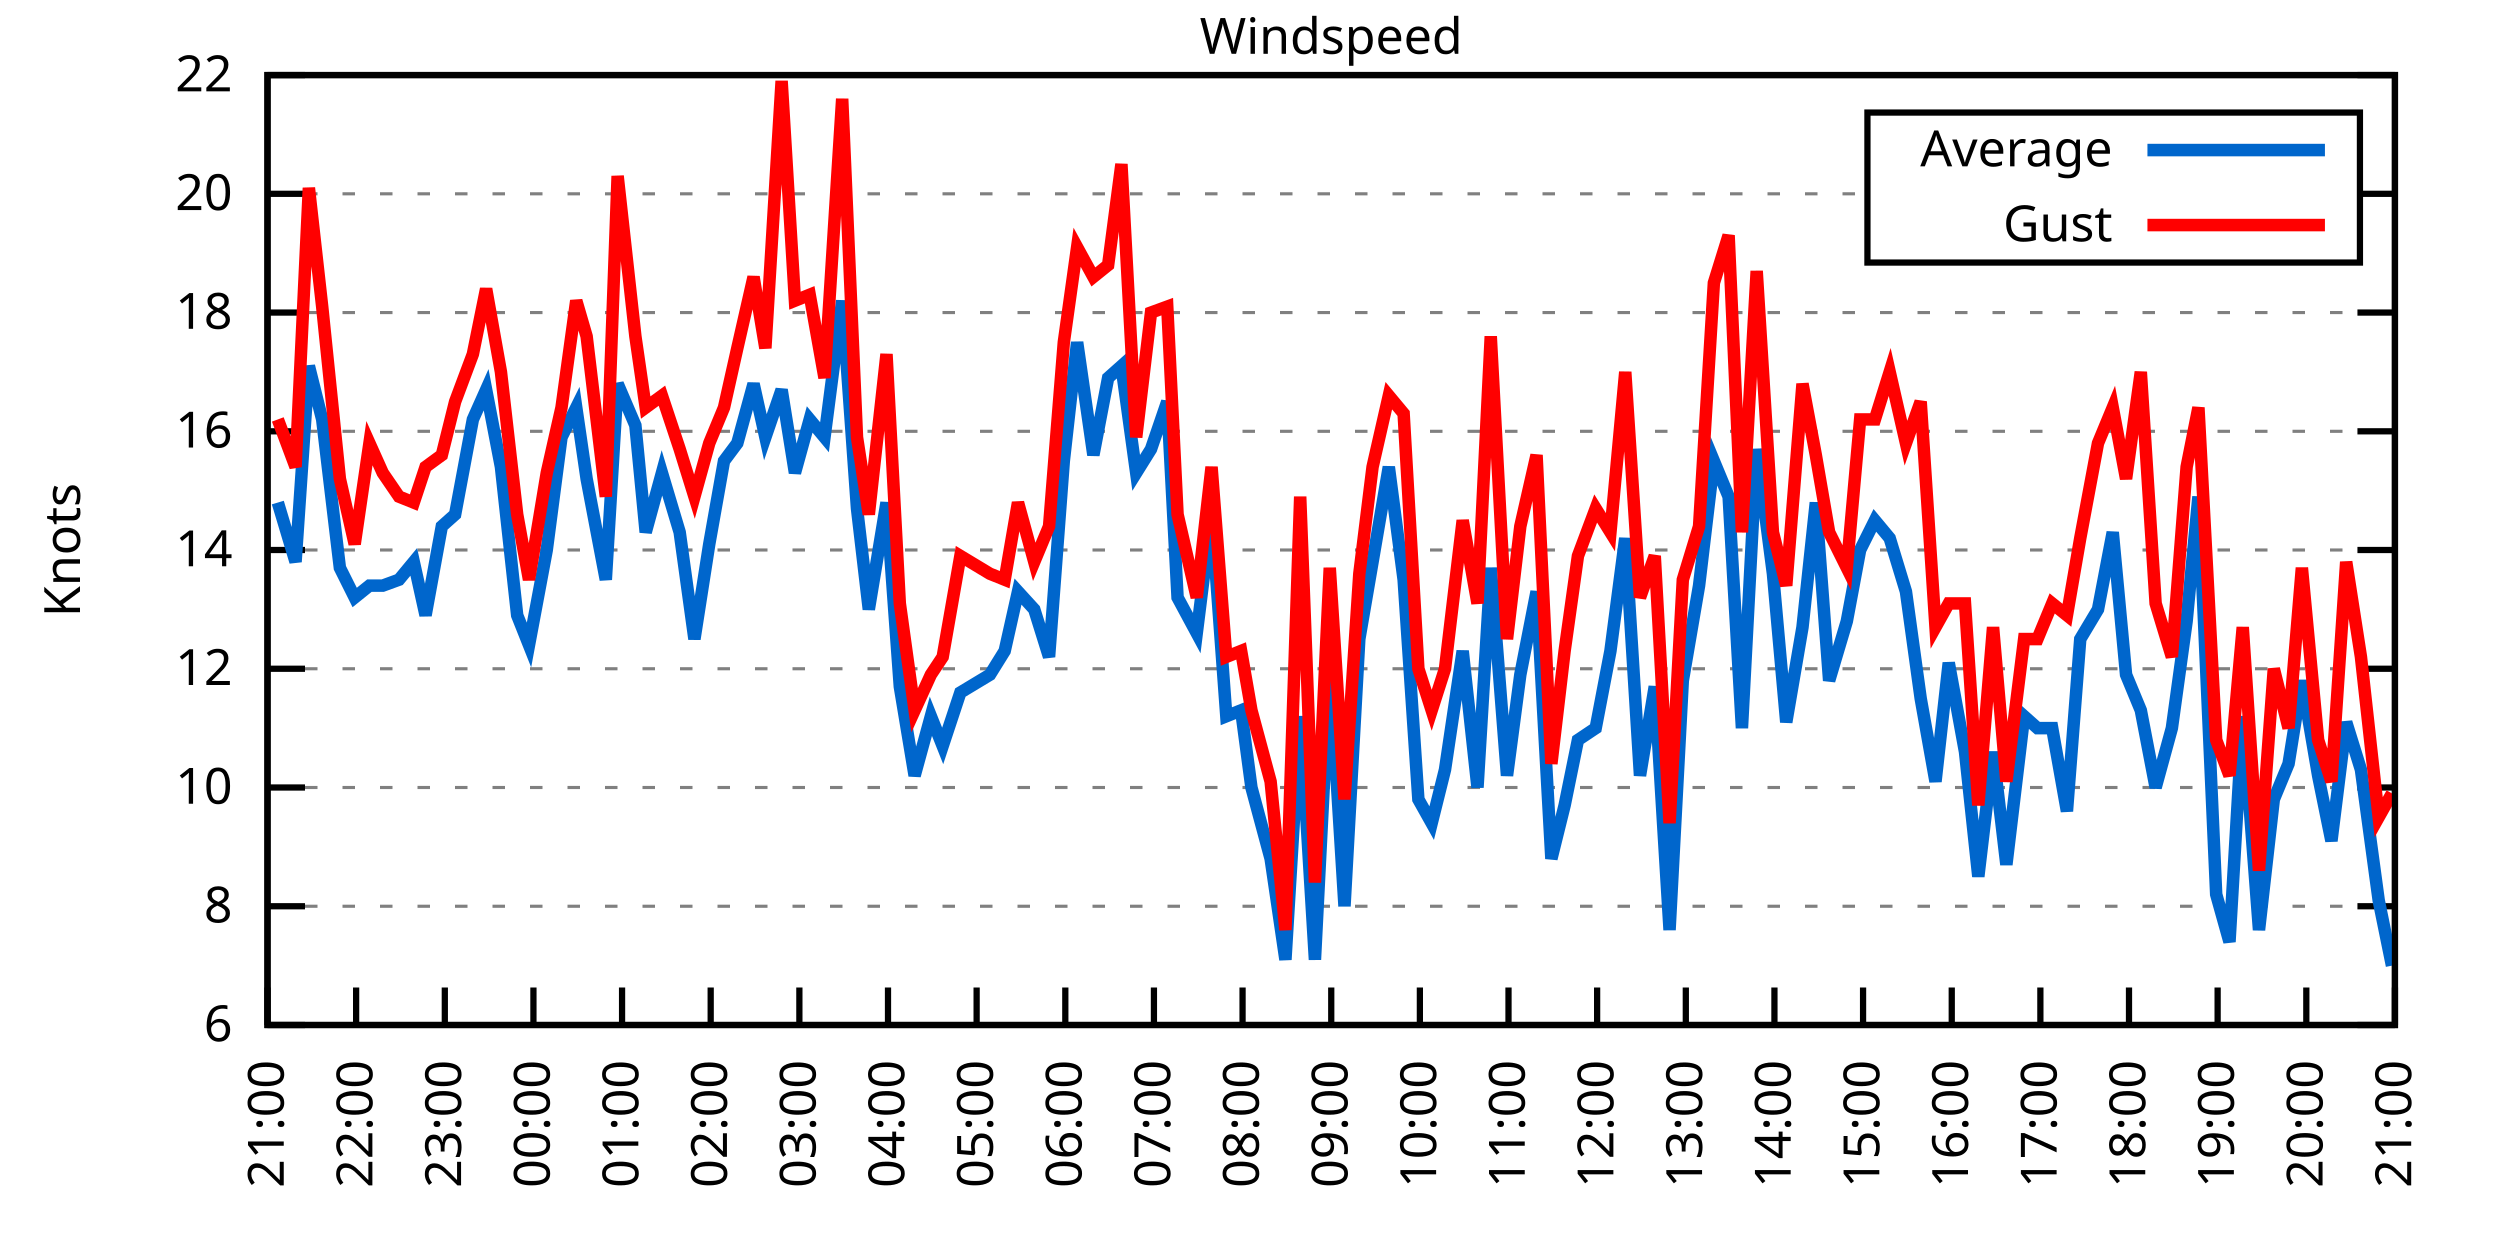
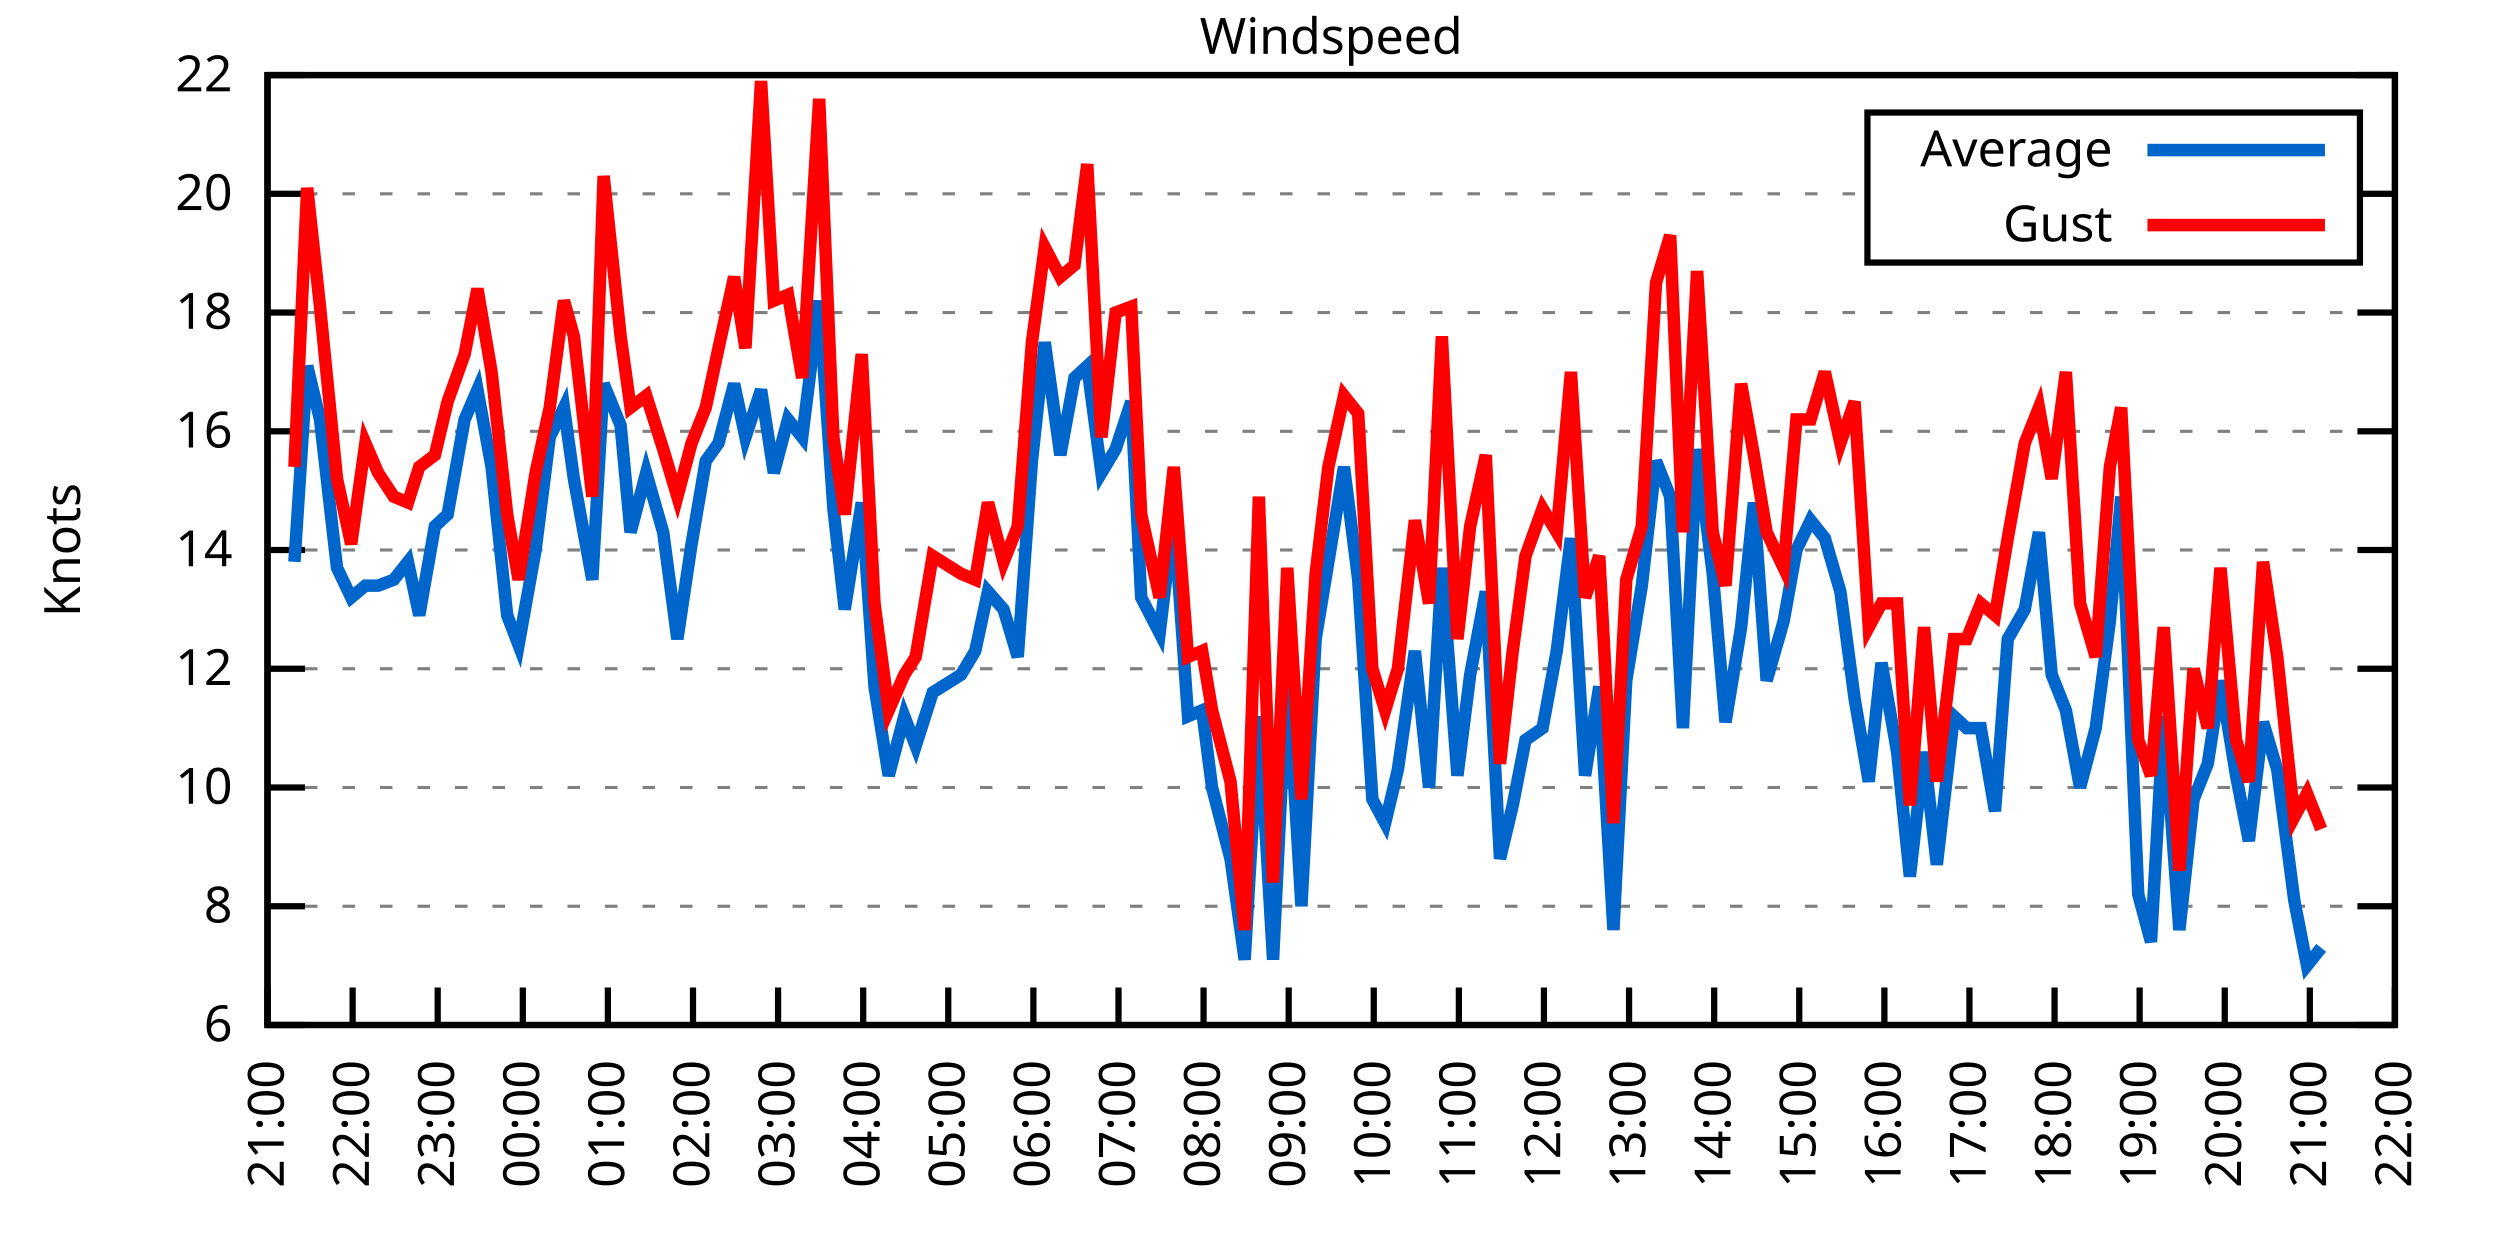
<svg xmlns="http://www.w3.org/2000/svg" xmlns:xlink="http://www.w3.org/1999/xlink" width="400" height="200" viewBox="0 0 400 200">
  <g id="gnuplot_canvas">
    <rect x="0" y="0" width="400" height="200" fill="none" />
    <defs>
      <circle id="gpDot" r="0.5" stroke-width="0.5" stroke="currentColor" />
      <path id="gpPt0" stroke-width="0.333" stroke="currentColor" d="M-1,0 h2 M0,-1 v2" />
      <path id="gpPt1" stroke-width="0.333" stroke="currentColor" d="M-1,-1 L1,1 M1,-1 L-1,1" />
      <path id="gpPt2" stroke-width="0.333" stroke="currentColor" d="M-1,0 L1,0 M0,-1 L0,1 M-1,-1 L1,1 M-1,1 L1,-1" />
      <rect id="gpPt3" stroke-width="0.333" stroke="currentColor" x="-1" y="-1" width="2" height="2" />
      <rect id="gpPt4" stroke-width="0.333" stroke="currentColor" fill="currentColor" x="-1" y="-1" width="2" height="2" />
      <circle id="gpPt5" stroke-width="0.333" stroke="currentColor" cx="0" cy="0" r="1" />
      <use xlink:href="#gpPt5" id="gpPt6" fill="currentColor" stroke="none" />
      <path id="gpPt7" stroke-width="0.333" stroke="currentColor" d="M0,-1.33 L-1.33,0.67 L1.33,0.67 z" />
      <use xlink:href="#gpPt7" id="gpPt8" fill="currentColor" stroke="none" />
      <use xlink:href="#gpPt7" id="gpPt9" stroke="currentColor" transform="rotate(180)" />
      <use xlink:href="#gpPt9" id="gpPt10" fill="currentColor" stroke="none" />
      <use xlink:href="#gpPt3" id="gpPt11" stroke="currentColor" transform="rotate(45)" />
      <use xlink:href="#gpPt11" id="gpPt12" fill="currentColor" stroke="none" />
      <path id="gpPt13" stroke-width="0.333" stroke="currentColor" d="M0,1.330 L1.265,0.411 L0.782,-1.067 L-0.782,-1.076 L-1.265,0.411 z" />
      <use xlink:href="#gpPt13" id="gpPt14" fill="currentColor" stroke="none" />
      <filter id="textbox" filterUnits="objectBoundingBox" x="0" y="0" height="1" width="1">
        <feFlood flood-color="white" flood-opacity="1" result="bgnd" />
        <feComposite in="SourceGraphic" in2="bgnd" operator="atop" />
      </filter>
      <filter id="greybox" filterUnits="objectBoundingBox" x="0" y="0" height="1" width="1">
        <feFlood flood-color="lightgrey" flood-opacity="1" result="grey" />
        <feComposite in="SourceGraphic" in2="grey" operator="atop" />
      </filter>
    </defs>
    <g fill="none" color="white" stroke="currentColor" stroke-width="1.00" stroke-linecap="butt" stroke-linejoin="miter">
</g>
    <g fill="none" color="black" stroke="currentColor" stroke-width="1.00" stroke-linecap="butt" stroke-linejoin="miter">
      <g stroke="none" shape-rendering="crispEdges">
        <polygon fill="rgb(255, 255, 255)" points="42.80,164.00 383.18,164.00 383.18,12.02 42.80,12.02 " />
      </g>
    </g>
    <g fill="none" color="black" stroke="currentColor" stroke-width="1.00" stroke-linecap="butt" stroke-linejoin="miter">
</g>
    <g fill="none" color="black" stroke="black" stroke-width="0.50" stroke-linecap="butt" stroke-linejoin="miter">
</g>
    <g fill="none" color="gray" stroke="currentColor" stroke-width="0.50" stroke-linecap="butt" stroke-linejoin="miter">
      <path stroke="gray" stroke-dasharray="2,4" class="gridline" d="M42.80,164.00 L383.19,164.00  " />
    </g>
    <g fill="none" color="gray" stroke="gray" stroke-width="1.00" stroke-linecap="butt" stroke-linejoin="miter">
</g>
    <g fill="none" color="black" stroke="currentColor" stroke-width="1.00" stroke-linecap="butt" stroke-linejoin="miter">
      <path stroke="black" d="M42.80,164.00 L48.80,164.00 M383.19,164.00 L377.19,164.00  " />
      <g transform="translate(37.20,166.60)" stroke="none" fill="black" font-family="Sans" font-size="8.00" text-anchor="end">
        <text>
          <tspan font-family="Sans"> 6</tspan>
        </text>
      </g>
    </g>
    <g fill="none" color="black" stroke="currentColor" stroke-width="1.00" stroke-linecap="butt" stroke-linejoin="miter">
</g>
    <g fill="none" color="black" stroke="black" stroke-width="0.50" stroke-linecap="butt" stroke-linejoin="miter">
</g>
    <g fill="none" color="gray" stroke="currentColor" stroke-width="0.50" stroke-linecap="butt" stroke-linejoin="miter">
      <path stroke="gray" stroke-dasharray="2,4" class="gridline" d="M42.80,145.00 L383.19,145.00  " />
    </g>
    <g fill="none" color="gray" stroke="gray" stroke-width="1.00" stroke-linecap="butt" stroke-linejoin="miter">
</g>
    <g fill="none" color="black" stroke="currentColor" stroke-width="1.00" stroke-linecap="butt" stroke-linejoin="miter">
      <path stroke="black" d="M42.80,145.00 L48.80,145.00 M383.19,145.00 L377.19,145.00  " />
      <g transform="translate(37.20,147.60)" stroke="none" fill="black" font-family="Sans" font-size="8.00" text-anchor="end">
        <text>
          <tspan font-family="Sans"> 8</tspan>
        </text>
      </g>
    </g>
    <g fill="none" color="black" stroke="currentColor" stroke-width="1.00" stroke-linecap="butt" stroke-linejoin="miter">
</g>
    <g fill="none" color="black" stroke="black" stroke-width="0.50" stroke-linecap="butt" stroke-linejoin="miter">
</g>
    <g fill="none" color="gray" stroke="currentColor" stroke-width="0.50" stroke-linecap="butt" stroke-linejoin="miter">
      <path stroke="gray" stroke-dasharray="2,4" class="gridline" d="M42.80,126.00 L383.19,126.00  " />
    </g>
    <g fill="none" color="gray" stroke="gray" stroke-width="1.00" stroke-linecap="butt" stroke-linejoin="miter">
</g>
    <g fill="none" color="black" stroke="currentColor" stroke-width="1.00" stroke-linecap="butt" stroke-linejoin="miter">
      <path stroke="black" d="M42.80,126.00 L48.80,126.00 M383.19,126.00 L377.19,126.00  " />
      <g transform="translate(37.20,128.60)" stroke="none" fill="black" font-family="Sans" font-size="8.00" text-anchor="end">
        <text>
          <tspan font-family="Sans"> 10</tspan>
        </text>
      </g>
    </g>
    <g fill="none" color="black" stroke="currentColor" stroke-width="1.00" stroke-linecap="butt" stroke-linejoin="miter">
</g>
    <g fill="none" color="black" stroke="black" stroke-width="0.50" stroke-linecap="butt" stroke-linejoin="miter">
</g>
    <g fill="none" color="gray" stroke="currentColor" stroke-width="0.50" stroke-linecap="butt" stroke-linejoin="miter">
      <path stroke="gray" stroke-dasharray="2,4" class="gridline" d="M42.80,107.00 L383.19,107.00  " />
    </g>
    <g fill="none" color="gray" stroke="gray" stroke-width="1.00" stroke-linecap="butt" stroke-linejoin="miter">
</g>
    <g fill="none" color="black" stroke="currentColor" stroke-width="1.00" stroke-linecap="butt" stroke-linejoin="miter">
      <path stroke="black" d="M42.80,107.00 L48.80,107.00 M383.19,107.00 L377.19,107.00  " />
      <g transform="translate(37.20,109.60)" stroke="none" fill="black" font-family="Sans" font-size="8.00" text-anchor="end">
        <text>
          <tspan font-family="Sans"> 12</tspan>
        </text>
      </g>
    </g>
    <g fill="none" color="black" stroke="currentColor" stroke-width="1.00" stroke-linecap="butt" stroke-linejoin="miter">
</g>
    <g fill="none" color="black" stroke="black" stroke-width="0.50" stroke-linecap="butt" stroke-linejoin="miter">
</g>
    <g fill="none" color="gray" stroke="currentColor" stroke-width="0.50" stroke-linecap="butt" stroke-linejoin="miter">
      <path stroke="gray" stroke-dasharray="2,4" class="gridline" d="M42.80,88.00 L383.19,88.00  " />
    </g>
    <g fill="none" color="gray" stroke="gray" stroke-width="1.00" stroke-linecap="butt" stroke-linejoin="miter">
</g>
    <g fill="none" color="black" stroke="currentColor" stroke-width="1.00" stroke-linecap="butt" stroke-linejoin="miter">
      <path stroke="black" d="M42.80,88.00 L48.80,88.00 M383.19,88.00 L377.19,88.00  " />
      <g transform="translate(37.20,90.60)" stroke="none" fill="black" font-family="Sans" font-size="8.00" text-anchor="end">
        <text>
          <tspan font-family="Sans"> 14</tspan>
        </text>
      </g>
    </g>
    <g fill="none" color="black" stroke="currentColor" stroke-width="1.00" stroke-linecap="butt" stroke-linejoin="miter">
</g>
    <g fill="none" color="black" stroke="black" stroke-width="0.50" stroke-linecap="butt" stroke-linejoin="miter">
</g>
    <g fill="none" color="gray" stroke="currentColor" stroke-width="0.50" stroke-linecap="butt" stroke-linejoin="miter">
      <path stroke="gray" stroke-dasharray="2,4" class="gridline" d="M42.80,69.01 L383.19,69.01  " />
    </g>
    <g fill="none" color="gray" stroke="gray" stroke-width="1.00" stroke-linecap="butt" stroke-linejoin="miter">
</g>
    <g fill="none" color="black" stroke="currentColor" stroke-width="1.00" stroke-linecap="butt" stroke-linejoin="miter">
      <path stroke="black" d="M42.80,69.01 L48.80,69.01 M383.19,69.01 L377.19,69.01  " />
      <g transform="translate(37.20,71.61)" stroke="none" fill="black" font-family="Sans" font-size="8.00" text-anchor="end">
        <text>
          <tspan font-family="Sans"> 16</tspan>
        </text>
      </g>
    </g>
    <g fill="none" color="black" stroke="currentColor" stroke-width="1.00" stroke-linecap="butt" stroke-linejoin="miter">
</g>
    <g fill="none" color="black" stroke="black" stroke-width="0.50" stroke-linecap="butt" stroke-linejoin="miter">
</g>
    <g fill="none" color="gray" stroke="currentColor" stroke-width="0.50" stroke-linecap="butt" stroke-linejoin="miter">
      <path stroke="gray" stroke-dasharray="2,4" class="gridline" d="M42.80,50.01 L383.19,50.01  " />
    </g>
    <g fill="none" color="gray" stroke="gray" stroke-width="1.00" stroke-linecap="butt" stroke-linejoin="miter">
</g>
    <g fill="none" color="black" stroke="currentColor" stroke-width="1.00" stroke-linecap="butt" stroke-linejoin="miter">
      <path stroke="black" d="M42.80,50.01 L48.80,50.01 M383.19,50.01 L377.19,50.01  " />
      <g transform="translate(37.20,52.61)" stroke="none" fill="black" font-family="Sans" font-size="8.00" text-anchor="end">
        <text>
          <tspan font-family="Sans"> 18</tspan>
        </text>
      </g>
    </g>
    <g fill="none" color="black" stroke="currentColor" stroke-width="1.00" stroke-linecap="butt" stroke-linejoin="miter">
</g>
    <g fill="none" color="black" stroke="black" stroke-width="0.50" stroke-linecap="butt" stroke-linejoin="miter">
</g>
    <g fill="none" color="gray" stroke="currentColor" stroke-width="0.50" stroke-linecap="butt" stroke-linejoin="miter">
      <path stroke="gray" stroke-dasharray="2,4" class="gridline" d="M42.80,31.01 L298.79,31.01 M377.59,31.01 L383.19,31.01  " />
    </g>
    <g fill="none" color="gray" stroke="gray" stroke-width="1.00" stroke-linecap="butt" stroke-linejoin="miter">
</g>
    <g fill="none" color="black" stroke="currentColor" stroke-width="1.00" stroke-linecap="butt" stroke-linejoin="miter">
      <path stroke="black" d="M42.80,31.01 L48.80,31.01 M383.19,31.01 L377.19,31.01  " />
      <g transform="translate(37.20,33.61)" stroke="none" fill="black" font-family="Sans" font-size="8.00" text-anchor="end">
        <text>
          <tspan font-family="Sans"> 20</tspan>
        </text>
      </g>
    </g>
    <g fill="none" color="black" stroke="currentColor" stroke-width="1.00" stroke-linecap="butt" stroke-linejoin="miter">
</g>
    <g fill="none" color="black" stroke="black" stroke-width="0.50" stroke-linecap="butt" stroke-linejoin="miter">
</g>
    <g fill="none" color="gray" stroke="currentColor" stroke-width="0.50" stroke-linecap="butt" stroke-linejoin="miter">
      <path stroke="gray" stroke-dasharray="2,4" class="gridline" d="M42.80,12.01 L383.19,12.01  " />
    </g>
    <g fill="none" color="gray" stroke="gray" stroke-width="1.00" stroke-linecap="butt" stroke-linejoin="miter">
</g>
    <g fill="none" color="black" stroke="currentColor" stroke-width="1.00" stroke-linecap="butt" stroke-linejoin="miter">
      <path stroke="black" d="M42.80,12.01 L48.80,12.01 M383.19,12.01 L377.19,12.01  " />
      <g transform="translate(37.20,14.61)" stroke="none" fill="black" font-family="Sans" font-size="8.00" text-anchor="end">
        <text>
          <tspan font-family="Sans"> 22</tspan>
        </text>
      </g>
    </g>
    <g fill="none" color="black" stroke="currentColor" stroke-width="1.00" stroke-linecap="butt" stroke-linejoin="miter">
      <path stroke="black" d="M42.80,164.00 L42.80,158.00  " />
      <g transform="translate(45.40,169.60) rotate(270.00)" stroke="none" fill="black" font-family="Sans" font-size="8.00" text-anchor="end">
        <text>
          <tspan font-family="Sans">21:00</tspan>
        </text>
      </g>
    </g>
    <g fill="none" color="black" stroke="currentColor" stroke-width="1.00" stroke-linecap="butt" stroke-linejoin="miter">
-       <path stroke="black" d="M56.98,164.00 L56.98,158.00  " />
-       <g transform="translate(59.58,169.60) rotate(270.00)" stroke="none" fill="black" font-family="Sans" font-size="8.00" text-anchor="end">
+       <path stroke="black" d="M56.42,164.00 L56.42,158.00  " />
+       <g transform="translate(59.02,169.60) rotate(270.00)" stroke="none" fill="black" font-family="Sans" font-size="8.00" text-anchor="end">
        <text>
          <tspan font-family="Sans">22:00</tspan>
        </text>
      </g>
    </g>
    <g fill="none" color="black" stroke="currentColor" stroke-width="1.00" stroke-linecap="butt" stroke-linejoin="miter">
-       <path stroke="black" d="M71.17,164.00 L71.17,158.00  " />
-       <g transform="translate(73.77,169.60) rotate(270.00)" stroke="none" fill="black" font-family="Sans" font-size="8.00" text-anchor="end">
+       <path stroke="black" d="M70.03,164.00 L70.03,158.00  " />
+       <g transform="translate(72.63,169.60) rotate(270.00)" stroke="none" fill="black" font-family="Sans" font-size="8.00" text-anchor="end">
        <text>
          <tspan font-family="Sans">23:00</tspan>
        </text>
      </g>
    </g>
    <g fill="none" color="black" stroke="currentColor" stroke-width="1.00" stroke-linecap="butt" stroke-linejoin="miter">
-       <path stroke="black" d="M85.35,164.00 L85.35,158.00  " />
-       <g transform="translate(87.95,169.60) rotate(270.00)" stroke="none" fill="black" font-family="Sans" font-size="8.00" text-anchor="end">
+       <path stroke="black" d="M83.65,164.00 L83.65,158.00  " />
+       <g transform="translate(86.25,169.60) rotate(270.00)" stroke="none" fill="black" font-family="Sans" font-size="8.00" text-anchor="end">
        <text>
          <tspan font-family="Sans">00:00</tspan>
        </text>
      </g>
    </g>
    <g fill="none" color="black" stroke="currentColor" stroke-width="1.00" stroke-linecap="butt" stroke-linejoin="miter">
-       <path stroke="black" d="M99.53,164.00 L99.53,158.00  " />
-       <g transform="translate(102.13,169.60) rotate(270.00)" stroke="none" fill="black" font-family="Sans" font-size="8.00" text-anchor="end">
+       <path stroke="black" d="M97.26,164.00 L97.26,158.00  " />
+       <g transform="translate(99.86,169.60) rotate(270.00)" stroke="none" fill="black" font-family="Sans" font-size="8.00" text-anchor="end">
        <text>
          <tspan font-family="Sans">01:00</tspan>
        </text>
      </g>
    </g>
    <g fill="none" color="black" stroke="currentColor" stroke-width="1.00" stroke-linecap="butt" stroke-linejoin="miter">
-       <path stroke="black" d="M113.71,164.00 L113.71,158.00  " />
-       <g transform="translate(116.31,169.60) rotate(270.00)" stroke="none" fill="black" font-family="Sans" font-size="8.00" text-anchor="end">
+       <path stroke="black" d="M110.88,164.00 L110.88,158.00  " />
+       <g transform="translate(113.48,169.60) rotate(270.00)" stroke="none" fill="black" font-family="Sans" font-size="8.00" text-anchor="end">
        <text>
          <tspan font-family="Sans">02:00</tspan>
        </text>
      </g>
    </g>
    <g fill="none" color="black" stroke="currentColor" stroke-width="1.00" stroke-linecap="butt" stroke-linejoin="miter">
-       <path stroke="black" d="M127.90,164.00 L127.90,158.00  " />
-       <g transform="translate(130.50,169.60) rotate(270.00)" stroke="none" fill="black" font-family="Sans" font-size="8.00" text-anchor="end">
+       <path stroke="black" d="M124.49,164.00 L124.49,158.00  " />
+       <g transform="translate(127.09,169.60) rotate(270.00)" stroke="none" fill="black" font-family="Sans" font-size="8.00" text-anchor="end">
        <text>
          <tspan font-family="Sans">03:00</tspan>
        </text>
      </g>
    </g>
    <g fill="none" color="black" stroke="currentColor" stroke-width="1.00" stroke-linecap="butt" stroke-linejoin="miter">
-       <path stroke="black" d="M142.08,164.00 L142.08,158.00  " />
-       <g transform="translate(144.68,169.60) rotate(270.00)" stroke="none" fill="black" font-family="Sans" font-size="8.00" text-anchor="end">
+       <path stroke="black" d="M138.11,164.00 L138.11,158.00  " />
+       <g transform="translate(140.71,169.60) rotate(270.00)" stroke="none" fill="black" font-family="Sans" font-size="8.00" text-anchor="end">
        <text>
          <tspan font-family="Sans">04:00</tspan>
        </text>
      </g>
    </g>
    <g fill="none" color="black" stroke="currentColor" stroke-width="1.00" stroke-linecap="butt" stroke-linejoin="miter">
-       <path stroke="black" d="M156.26,164.00 L156.26,158.00  " />
-       <g transform="translate(158.86,169.60) rotate(270.00)" stroke="none" fill="black" font-family="Sans" font-size="8.00" text-anchor="end">
+       <path stroke="black" d="M151.72,164.00 L151.72,158.00  " />
+       <g transform="translate(154.32,169.60) rotate(270.00)" stroke="none" fill="black" font-family="Sans" font-size="8.00" text-anchor="end">
        <text>
          <tspan font-family="Sans">05:00</tspan>
        </text>
      </g>
    </g>
    <g fill="none" color="black" stroke="currentColor" stroke-width="1.00" stroke-linecap="butt" stroke-linejoin="miter">
-       <path stroke="black" d="M170.45,164.00 L170.45,158.00  " />
-       <g transform="translate(173.05,169.60) rotate(270.00)" stroke="none" fill="black" font-family="Sans" font-size="8.00" text-anchor="end">
+       <path stroke="black" d="M165.34,164.00 L165.34,158.00  " />
+       <g transform="translate(167.94,169.60) rotate(270.00)" stroke="none" fill="black" font-family="Sans" font-size="8.00" text-anchor="end">
        <text>
          <tspan font-family="Sans">06:00</tspan>
        </text>
      </g>
    </g>
    <g fill="none" color="black" stroke="currentColor" stroke-width="1.00" stroke-linecap="butt" stroke-linejoin="miter">
-       <path stroke="black" d="M184.63,164.00 L184.63,158.00  " />
-       <g transform="translate(187.23,169.60) rotate(270.00)" stroke="none" fill="black" font-family="Sans" font-size="8.00" text-anchor="end">
+       <path stroke="black" d="M178.96,164.00 L178.96,158.00  " />
+       <g transform="translate(181.56,169.60) rotate(270.00)" stroke="none" fill="black" font-family="Sans" font-size="8.00" text-anchor="end">
        <text>
          <tspan font-family="Sans">07:00</tspan>
        </text>
      </g>
    </g>
    <g fill="none" color="black" stroke="currentColor" stroke-width="1.00" stroke-linecap="butt" stroke-linejoin="miter">
-       <path stroke="black" d="M198.81,164.00 L198.81,158.00  " />
-       <g transform="translate(201.41,169.60) rotate(270.00)" stroke="none" fill="black" font-family="Sans" font-size="8.00" text-anchor="end">
+       <path stroke="black" d="M192.57,164.00 L192.57,158.00  " />
+       <g transform="translate(195.17,169.60) rotate(270.00)" stroke="none" fill="black" font-family="Sans" font-size="8.00" text-anchor="end">
        <text>
          <tspan font-family="Sans">08:00</tspan>
        </text>
      </g>
    </g>
    <g fill="none" color="black" stroke="currentColor" stroke-width="1.00" stroke-linecap="butt" stroke-linejoin="miter">
-       <path stroke="black" d="M213.00,164.00 L213.00,158.00  " />
-       <g transform="translate(215.60,169.60) rotate(270.00)" stroke="none" fill="black" font-family="Sans" font-size="8.00" text-anchor="end">
+       <path stroke="black" d="M206.19,164.00 L206.19,158.00  " />
+       <g transform="translate(208.79,169.60) rotate(270.00)" stroke="none" fill="black" font-family="Sans" font-size="8.00" text-anchor="end">
        <text>
          <tspan font-family="Sans">09:00</tspan>
        </text>
      </g>
    </g>
    <g fill="none" color="black" stroke="currentColor" stroke-width="1.00" stroke-linecap="butt" stroke-linejoin="miter">
-       <path stroke="black" d="M227.18,164.00 L227.18,158.00  " />
-       <g transform="translate(229.78,169.60) rotate(270.00)" stroke="none" fill="black" font-family="Sans" font-size="8.00" text-anchor="end">
+       <path stroke="black" d="M219.80,164.00 L219.80,158.00  " />
+       <g transform="translate(222.40,169.60) rotate(270.00)" stroke="none" fill="black" font-family="Sans" font-size="8.00" text-anchor="end">
        <text>
          <tspan font-family="Sans">10:00</tspan>
        </text>
      </g>
    </g>
    <g fill="none" color="black" stroke="currentColor" stroke-width="1.00" stroke-linecap="butt" stroke-linejoin="miter">
-       <path stroke="black" d="M241.36,164.00 L241.36,158.00  " />
-       <g transform="translate(243.96,169.60) rotate(270.00)" stroke="none" fill="black" font-family="Sans" font-size="8.00" text-anchor="end">
+       <path stroke="black" d="M233.42,164.00 L233.42,158.00  " />
+       <g transform="translate(236.02,169.60) rotate(270.00)" stroke="none" fill="black" font-family="Sans" font-size="8.00" text-anchor="end">
        <text>
          <tspan font-family="Sans">11:00</tspan>
        </text>
      </g>
    </g>
    <g fill="none" color="black" stroke="currentColor" stroke-width="1.00" stroke-linecap="butt" stroke-linejoin="miter">
-       <path stroke="black" d="M255.54,164.00 L255.54,158.00  " />
-       <g transform="translate(258.14,169.60) rotate(270.00)" stroke="none" fill="black" font-family="Sans" font-size="8.00" text-anchor="end">
+       <path stroke="black" d="M247.03,164.00 L247.03,158.00  " />
+       <g transform="translate(249.63,169.60) rotate(270.00)" stroke="none" fill="black" font-family="Sans" font-size="8.00" text-anchor="end">
        <text>
          <tspan font-family="Sans">12:00</tspan>
        </text>
      </g>
    </g>
    <g fill="none" color="black" stroke="currentColor" stroke-width="1.00" stroke-linecap="butt" stroke-linejoin="miter">
-       <path stroke="black" d="M269.73,164.00 L269.73,158.00  " />
-       <g transform="translate(272.33,169.60) rotate(270.00)" stroke="none" fill="black" font-family="Sans" font-size="8.00" text-anchor="end">
+       <path stroke="black" d="M260.65,164.00 L260.65,158.00  " />
+       <g transform="translate(263.25,169.60) rotate(270.00)" stroke="none" fill="black" font-family="Sans" font-size="8.00" text-anchor="end">
        <text>
          <tspan font-family="Sans">13:00</tspan>
        </text>
      </g>
    </g>
    <g fill="none" color="black" stroke="currentColor" stroke-width="1.00" stroke-linecap="butt" stroke-linejoin="miter">
-       <path stroke="black" d="M283.91,164.00 L283.91,158.00  " />
-       <g transform="translate(286.51,169.60) rotate(270.00)" stroke="none" fill="black" font-family="Sans" font-size="8.00" text-anchor="end">
+       <path stroke="black" d="M274.27,164.00 L274.27,158.00  " />
+       <g transform="translate(276.87,169.60) rotate(270.00)" stroke="none" fill="black" font-family="Sans" font-size="8.00" text-anchor="end">
        <text>
          <tspan font-family="Sans">14:00</tspan>
        </text>
      </g>
    </g>
    <g fill="none" color="black" stroke="currentColor" stroke-width="1.00" stroke-linecap="butt" stroke-linejoin="miter">
-       <path stroke="black" d="M298.09,164.00 L298.09,158.00  " />
-       <g transform="translate(300.69,169.60) rotate(270.00)" stroke="none" fill="black" font-family="Sans" font-size="8.00" text-anchor="end">
+       <path stroke="black" d="M287.88,164.00 L287.88,158.00  " />
+       <g transform="translate(290.48,169.60) rotate(270.00)" stroke="none" fill="black" font-family="Sans" font-size="8.00" text-anchor="end">
        <text>
          <tspan font-family="Sans">15:00</tspan>
        </text>
      </g>
    </g>
    <g fill="none" color="black" stroke="currentColor" stroke-width="1.00" stroke-linecap="butt" stroke-linejoin="miter">
-       <path stroke="black" d="M312.28,164.00 L312.28,158.00  " />
-       <g transform="translate(314.88,169.60) rotate(270.00)" stroke="none" fill="black" font-family="Sans" font-size="8.00" text-anchor="end">
+       <path stroke="black" d="M301.50,164.00 L301.50,158.00  " />
+       <g transform="translate(304.10,169.60) rotate(270.00)" stroke="none" fill="black" font-family="Sans" font-size="8.00" text-anchor="end">
        <text>
          <tspan font-family="Sans">16:00</tspan>
        </text>
      </g>
    </g>
    <g fill="none" color="black" stroke="currentColor" stroke-width="1.00" stroke-linecap="butt" stroke-linejoin="miter">
-       <path stroke="black" d="M326.46,164.00 L326.46,158.00  " />
-       <g transform="translate(329.06,169.60) rotate(270.00)" stroke="none" fill="black" font-family="Sans" font-size="8.00" text-anchor="end">
+       <path stroke="black" d="M315.11,164.00 L315.11,158.00  " />
+       <g transform="translate(317.71,169.60) rotate(270.00)" stroke="none" fill="black" font-family="Sans" font-size="8.00" text-anchor="end">
        <text>
          <tspan font-family="Sans">17:00</tspan>
        </text>
      </g>
    </g>
    <g fill="none" color="black" stroke="currentColor" stroke-width="1.00" stroke-linecap="butt" stroke-linejoin="miter">
-       <path stroke="black" d="M340.64,164.00 L340.64,158.00  " />
-       <g transform="translate(343.24,169.60) rotate(270.00)" stroke="none" fill="black" font-family="Sans" font-size="8.00" text-anchor="end">
+       <path stroke="black" d="M328.73,164.00 L328.73,158.00  " />
+       <g transform="translate(331.33,169.60) rotate(270.00)" stroke="none" fill="black" font-family="Sans" font-size="8.00" text-anchor="end">
        <text>
          <tspan font-family="Sans">18:00</tspan>
        </text>
      </g>
    </g>
    <g fill="none" color="black" stroke="currentColor" stroke-width="1.00" stroke-linecap="butt" stroke-linejoin="miter">
-       <path stroke="black" d="M354.82,164.00 L354.82,158.00  " />
-       <g transform="translate(357.42,169.60) rotate(270.00)" stroke="none" fill="black" font-family="Sans" font-size="8.00" text-anchor="end">
+       <path stroke="black" d="M342.34,164.00 L342.34,158.00  " />
+       <g transform="translate(344.94,169.60) rotate(270.00)" stroke="none" fill="black" font-family="Sans" font-size="8.00" text-anchor="end">
        <text>
          <tspan font-family="Sans">19:00</tspan>
        </text>
      </g>
    </g>
    <g fill="none" color="black" stroke="currentColor" stroke-width="1.00" stroke-linecap="butt" stroke-linejoin="miter">
-       <path stroke="black" d="M369.01,164.00 L369.01,158.00  " />
-       <g transform="translate(371.61,169.60) rotate(270.00)" stroke="none" fill="black" font-family="Sans" font-size="8.00" text-anchor="end">
+       <path stroke="black" d="M355.96,164.00 L355.96,158.00  " />
+       <g transform="translate(358.56,169.60) rotate(270.00)" stroke="none" fill="black" font-family="Sans" font-size="8.00" text-anchor="end">
        <text>
          <tspan font-family="Sans">20:00</tspan>
+         </text>
+       </g>
+     </g>
+     <g fill="none" color="black" stroke="currentColor" stroke-width="1.00" stroke-linecap="butt" stroke-linejoin="miter">
+       <path stroke="black" d="M369.57,164.00 L369.57,158.00  " />
+       <g transform="translate(372.17,169.60) rotate(270.00)" stroke="none" fill="black" font-family="Sans" font-size="8.00" text-anchor="end">
+         <text>
+           <tspan font-family="Sans">21:00</tspan>
        </text>
      </g>
    </g>
    <g fill="none" color="black" stroke="currentColor" stroke-width="1.00" stroke-linecap="butt" stroke-linejoin="miter">
      <path stroke="black" d="M383.19,164.00 L383.19,158.00  " />
      <g transform="translate(385.79,169.60) rotate(270.00)" stroke="none" fill="black" font-family="Sans" font-size="8.00" text-anchor="end">
        <text>
-           <tspan font-family="Sans">21:00</tspan>
+           <tspan font-family="Sans">22:00</tspan>
        </text>
      </g>
    </g>
    <g fill="none" color="black" stroke="currentColor" stroke-width="1.00" stroke-linecap="butt" stroke-linejoin="miter">
</g>
    <g fill="none" color="black" stroke="currentColor" stroke-width="1.00" stroke-linecap="butt" stroke-linejoin="miter">
      <path stroke="black" d="M42.80,12.01 L42.80,164.00 L383.19,164.00 L383.19,12.01 L42.80,12.01 Z  " />
    </g>
    <g fill="none" color="black" stroke="currentColor" stroke-width="1.00" stroke-linecap="butt" stroke-linejoin="miter">
</g>
    <g fill="none" color="black" stroke="currentColor" stroke-width="1.00" stroke-linecap="butt" stroke-linejoin="miter">
      <path stroke="black" d="M298.79,42.01 L298.79,18.01 L377.59,18.01 L377.59,42.01 L298.79,42.01 Z  " />
    </g>
    <g id="Windspeed_plot_1">
      <g fill="none" color="white" stroke="black" stroke-width="2.00" stroke-linecap="butt" stroke-linejoin="miter">
</g>
      <g fill="none" color="black" stroke="currentColor" stroke-width="2.00" stroke-linecap="butt" stroke-linejoin="miter">
        <g transform="translate(337.99,26.61)" stroke="none" fill="black" font-family="Sans" font-size="8.00" text-anchor="end">
          <text>
            <tspan font-family="Sans">Average</tspan>
          </text>
        </g>
      </g>
      <g fill="none" color="black" stroke="currentColor" stroke-width="2.00" stroke-linecap="butt" stroke-linejoin="miter">
-         <path stroke="rgb(  0, 102, 204)" d="M343.59,24.01 L371.99,24.01 M44.45,80.41 L47.29,89.90 L49.42,58.56 L51.55,67.11 L54.38,90.85 L56.75,95.60   L59.11,93.70 L61.24,93.70 L63.84,92.75 L66.20,89.90 L68.09,98.45 L70.69,84.21 L72.82,82.31 L75.66,67.11   L77.78,62.36 L80.15,74.71 L82.75,98.45 L84.64,103.20 L87.48,88.00 L89.84,69.96 L92.20,65.21 L93.86,76.61   L96.93,92.75 L98.82,61.41 L101.66,68.06 L103.31,85.16 L105.91,75.66 L108.75,85.16 L111.11,102.25 L113.48,87.06   L115.84,73.76 L117.97,70.91 L120.57,61.41 L122.46,69.96 L125.06,62.36 L127.19,75.66 L129.55,67.11 L131.92,69.96   L134.75,48.11 L137.12,81.36 L139.01,97.50 L141.84,80.41 L143.97,109.85 L146.34,124.10 L148.94,114.60 L150.83,119.35   L153.66,110.80 L158.39,107.95 L160.75,104.15 L162.88,94.65 L165.48,97.50 L167.85,105.10 L170.21,73.76 L172.34,54.76   L174.94,72.81 L177.30,60.46 L179.43,58.56 L181.79,75.66 L184.16,71.86 L186.76,64.26 L188.41,95.60 L191.48,101.30   L193.85,82.31 L196.21,114.60 L198.58,113.65 L200.23,126.00 L203.30,137.40 L205.67,153.55 L208.03,114.60 L210.39,153.55   L212.76,107.00 L215.12,145.00 L217.49,102.25 L219.61,89.90 L222.21,74.71 L224.58,92.75 L226.94,127.90 L229.07,131.70   L231.20,123.15 L234.03,104.15 L236.40,126.00 L238.52,90.85 L241.12,124.10 L243.25,107.95 L245.85,94.65 L248.22,137.40   L250.34,128.85 L252.47,118.40 L255.31,116.50 L257.67,104.15 L260.04,86.11 L262.40,124.10 L264.76,109.85 L267.13,148.80   L269.25,108.90 L271.85,93.70 L274.22,73.76 L276.58,79.46 L278.71,116.50 L281.07,71.86 L283.67,91.80 L285.80,115.55   L288.40,100.35 L290.53,80.41 L292.66,108.90 L295.49,99.40 L297.62,88.00 L299.98,83.26 L302.35,86.11 L304.95,94.65   L307.31,111.75 L309.68,125.05 L311.80,106.05 L314.40,120.30 L316.53,140.25 L318.89,120.30 L321.02,138.35 L323.86,114.60   L325.99,116.50 L328.35,116.50 L330.71,129.80 L332.84,102.25 L335.68,97.50 L338.04,85.16 L340.17,107.95 L342.53,113.65   L344.90,126.00 L347.50,116.50 L349.86,99.40 L351.75,79.46 L354.59,143.10 L356.72,150.70 L358.84,114.60 L361.44,148.80   L363.81,127.90 L366.17,122.20 L368.30,108.90 L370.90,124.10 L373.03,134.55 L375.39,115.55 L377.75,123.15 L380.59,144.05   L382.72,154.50  " />
+         <path stroke="rgb(  0, 102, 204)" d="M343.59,24.01 L371.99,24.01 M47.11,89.90 L49.15,58.56 L51.20,67.11 L53.92,90.85 L56.19,95.60 L58.46,93.70   L60.50,93.70 L63.00,92.75 L65.27,89.90 L67.08,98.45 L69.58,84.21 L71.62,82.31 L74.34,67.11 L76.39,62.36   L78.65,74.71 L81.15,98.45 L82.97,103.20 L85.69,88.00 L87.96,69.96 L90.23,65.21 L91.82,76.61 L94.77,92.75   L96.58,61.41 L99.30,68.06 L100.89,85.16 L103.39,75.66 L106.11,85.16 L108.38,102.25 L110.65,87.06 L112.92,73.76   L114.96,70.91 L117.46,61.41 L119.27,69.96 L121.77,62.36 L123.81,75.66 L126.08,67.11 L128.35,69.96 L131.07,48.11   L133.34,81.36 L135.16,97.50 L137.88,80.41 L139.92,109.85 L142.19,124.10 L144.69,114.60 L146.51,119.35 L149.23,110.80   L153.77,107.95 L156.04,104.15 L158.08,94.65 L160.57,97.50 L162.84,105.10 L165.11,73.76 L167.16,54.76 L169.65,72.81   L171.92,60.46 L173.96,58.56 L176.23,75.66 L178.50,71.86 L181.00,64.26 L182.59,95.60 L185.54,101.30 L187.81,82.31   L190.08,114.60 L192.34,113.65 L193.93,126.00 L196.88,137.40 L199.15,153.55 L201.42,114.60 L203.69,153.55 L205.96,107.00   L208.23,145.00 L210.50,102.25 L212.54,89.90 L215.04,74.71 L217.31,92.75 L219.58,127.90 L221.62,131.70 L223.66,123.15   L226.38,104.15 L228.65,126.00 L230.70,90.85 L233.19,124.10 L235.23,107.95 L237.73,94.65 L240.00,137.40 L242.04,128.85   L244.08,118.40 L246.81,116.50 L249.08,104.15 L251.35,86.11 L253.61,124.10 L255.88,109.85 L258.15,148.80 L260.20,108.90   L262.69,93.70 L264.96,73.76 L267.23,79.46 L269.27,116.50 L271.54,71.86 L274.04,91.80 L276.08,115.55 L278.58,100.35   L280.62,80.41 L282.66,108.90 L285.38,99.40 L287.43,88.00 L289.70,83.26 L291.97,86.11 L294.46,94.65 L296.73,111.75   L299.00,125.05 L301.04,106.05 L303.54,120.30 L305.58,140.25 L307.85,120.30 L309.89,138.35 L312.62,114.60 L314.66,116.50   L316.93,116.50 L319.20,129.80 L321.24,102.25 L323.96,97.50 L326.23,85.16 L328.27,107.95 L330.54,113.65 L332.81,126.00   L335.31,116.50 L337.58,99.40 L339.39,79.46 L342.12,143.10 L344.16,150.70 L346.20,114.60 L348.70,148.80 L350.97,127.90   L353.24,122.20 L355.28,108.90 L357.77,124.10 L359.82,134.55 L362.09,115.55 L364.36,123.15 L367.08,144.05 L369.12,154.50   L371.39,151.65  " />
      </g>
    </g>
    <g id="Windspeed_plot_2">
      <g fill="none" color="black" stroke="currentColor" stroke-width="2.00" stroke-linecap="butt" stroke-linejoin="miter">
        <g transform="translate(337.99,38.61)" stroke="none" fill="black" font-family="Sans" font-size="8.00" text-anchor="end">
          <text>
            <tspan font-family="Sans">Gust</tspan>
          </text>
        </g>
      </g>
      <g fill="none" color="black" stroke="currentColor" stroke-width="2.00" stroke-linecap="butt" stroke-linejoin="miter">
-         <path stroke="rgb(255,   0,   0)" d="M343.59,36.01 L371.99,36.01 M44.45,67.11 L47.29,74.71 L49.42,30.06 L51.55,49.06 L54.38,76.61 L56.75,87.06   L59.11,70.91 L61.24,75.66 L63.84,79.46 L66.20,80.41 L68.09,74.71 L70.69,72.81 L72.82,64.26 L75.66,56.66   L77.78,46.21 L80.15,59.51 L82.75,82.31 L84.64,92.75 L87.48,75.66 L89.84,65.21 L92.20,48.11 L93.86,53.81   L96.93,79.46 L98.82,28.16 L101.66,53.81 L103.31,65.21 L105.91,63.31 L108.75,71.86 L111.11,79.46 L113.48,70.91   L115.84,65.21 L117.97,55.71 L120.57,44.31 L122.46,55.71 L125.06,12.96 L127.19,48.11 L129.55,47.16 L131.92,60.46   L134.75,15.81 L137.12,69.96 L139.01,82.31 L141.84,56.66 L143.97,96.55 L146.34,113.65 L148.94,107.95 L150.83,105.10   L153.66,88.95 L158.39,91.80 L160.75,92.75 L162.88,80.41 L165.48,89.90 L167.85,84.21 L170.21,54.76 L172.34,39.56   L174.94,44.31 L177.30,42.41 L179.43,26.26 L181.79,69.96 L184.16,50.01 L186.76,49.06 L188.41,82.31 L191.48,95.60   L193.85,74.71 L196.21,105.10 L198.58,104.15 L200.23,113.65 L203.30,125.05 L205.67,148.80 L208.03,79.46 L210.39,141.20   L212.76,90.85 L215.12,127.90 L217.49,91.80 L219.61,74.71 L222.21,63.31 L224.58,66.16 L226.94,107.00 L229.07,113.65   L231.20,107.00 L234.03,83.26 L236.40,96.55 L238.52,53.81 L241.12,102.25 L243.25,84.21 L245.85,72.81 L248.22,122.20   L250.34,104.15 L252.47,88.95 L255.31,81.36 L257.67,85.16 L260.04,59.51 L262.40,95.60 L264.76,88.95 L267.13,131.70   L269.25,92.75 L271.85,84.21 L274.22,45.26 L276.58,37.66 L278.71,85.16 L281.07,43.36 L283.67,85.16 L285.80,93.70   L288.40,61.41 L290.53,72.81 L292.66,85.16 L295.49,90.85 L297.62,67.11 L299.98,67.11 L302.35,59.51 L304.95,70.91   L307.31,64.26 L309.68,100.35 L311.80,96.55 L314.40,96.55 L316.53,128.85 L318.89,100.35 L321.02,125.05 L323.86,102.25   L325.99,102.25 L328.35,96.55 L330.71,98.45 L332.84,86.11 L335.68,70.91 L338.04,65.21 L340.17,76.61 L342.53,59.51   L344.90,96.55 L347.50,105.10 L349.86,74.71 L351.75,65.21 L354.59,118.40 L356.72,124.10 L358.84,100.35 L361.44,139.30   L363.81,107.00 L366.17,116.50 L368.30,90.85 L370.90,118.40 L373.03,125.05 L375.39,89.90 L377.75,105.10 L380.59,130.75   L382.72,126.95  " />
+         <path stroke="rgb(255,   0,   0)" d="M343.59,36.01 L371.99,36.01 M47.11,74.71 L49.15,30.06 L51.20,49.06 L53.92,76.61 L56.19,87.06 L58.46,70.91   L60.50,75.66 L63.00,79.46 L65.27,80.41 L67.08,74.71 L69.58,72.81 L71.62,64.26 L74.34,56.66 L76.39,46.21   L78.65,59.51 L81.15,82.31 L82.97,92.75 L85.69,75.66 L87.96,65.21 L90.23,48.11 L91.82,53.81 L94.77,79.46   L96.58,28.16 L99.30,53.81 L100.89,65.21 L103.39,63.31 L106.11,71.86 L108.38,79.46 L110.65,70.91 L112.92,65.21   L114.96,55.71 L117.46,44.31 L119.27,55.71 L121.77,12.96 L123.81,48.11 L126.08,47.16 L128.35,60.46 L131.07,15.81   L133.34,69.96 L135.16,82.31 L137.88,56.66 L139.92,96.55 L142.19,113.65 L144.69,107.95 L146.51,105.10 L149.23,88.95   L153.77,91.80 L156.04,92.75 L158.08,80.41 L160.57,89.90 L162.84,84.21 L165.11,54.76 L167.16,39.56 L169.65,44.31   L171.92,42.41 L173.96,26.26 L176.23,69.96 L178.50,50.01 L181.00,49.06 L182.59,82.31 L185.54,95.60 L187.81,74.71   L190.08,105.10 L192.34,104.15 L193.93,113.65 L196.88,125.05 L199.15,148.80 L201.42,79.46 L203.69,141.20 L205.96,90.85   L208.23,127.90 L210.50,91.80 L212.54,74.71 L215.04,63.31 L217.31,66.16 L219.58,107.00 L221.62,113.65 L223.66,107.00   L226.38,83.26 L228.65,96.55 L230.70,53.81 L233.19,102.25 L235.23,84.21 L237.73,72.81 L240.00,122.20 L242.04,104.15   L244.08,88.95 L246.81,81.36 L249.08,85.16 L251.35,59.51 L253.61,95.60 L255.88,88.95 L258.15,131.70 L260.20,92.75   L262.69,84.21 L264.96,45.26 L267.23,37.66 L269.27,85.16 L271.54,43.36 L274.04,85.16 L276.08,93.70 L278.58,61.41   L280.62,72.81 L282.66,85.16 L285.38,90.85 L287.43,67.11 L289.70,67.11 L291.97,59.51 L294.46,70.91 L296.73,64.26   L299.00,100.35 L301.04,96.55 L303.54,96.55 L305.58,128.85 L307.85,100.35 L309.89,125.05 L312.62,102.25 L314.66,102.25   L316.93,96.55 L319.20,98.45 L321.24,86.11 L323.96,70.91 L326.23,65.21 L328.27,76.61 L330.54,59.51 L332.81,96.55   L335.31,105.10 L337.58,74.71 L339.39,65.21 L342.12,118.40 L344.16,124.10 L346.20,100.35 L348.70,139.30 L350.97,107.00   L353.24,116.50 L355.28,90.85 L357.77,118.40 L359.82,125.05 L362.09,89.90 L364.36,105.10 L367.08,130.75 L369.12,126.95   L371.39,132.65  " />
      </g>
    </g>
    <g fill="none" color="black" stroke="currentColor" stroke-width="2.00" stroke-linecap="butt" stroke-linejoin="miter">
</g>
    <g fill="none" color="black" stroke="black" stroke-width="1.00" stroke-linecap="butt" stroke-linejoin="miter">
</g>
    <g fill="none" color="black" stroke="currentColor" stroke-width="1.00" stroke-linecap="butt" stroke-linejoin="miter">
      <path stroke="black" d="M42.80,12.01 L42.80,164.00 L383.19,164.00 L383.19,12.01 L42.80,12.01 Z  " />
      <g transform="translate(12.80,88.01) rotate(270.00)" stroke="none" fill="black" font-family="Sans" font-size="8.00" text-anchor="middle">
        <text>
          <tspan font-family="Sans">Knots</tspan>
        </text>
      </g>
    </g>
    <g fill="none" color="black" stroke="currentColor" stroke-width="1.00" stroke-linecap="butt" stroke-linejoin="miter">
</g>
    <g fill="none" color="black" stroke="currentColor" stroke-width="1.00" stroke-linecap="butt" stroke-linejoin="miter">
      <g transform="translate(212.99,8.61)" stroke="none" fill="black" font-family="Sans" font-size="8.00" text-anchor="middle">
        <text>
          <tspan font-family="Sans">Windspeed</tspan>
        </text>
      </g>
    </g>
    <g fill="none" color="black" stroke="currentColor" stroke-width="1.00" stroke-linecap="butt" stroke-linejoin="miter">
</g>
  </g>
</svg>
